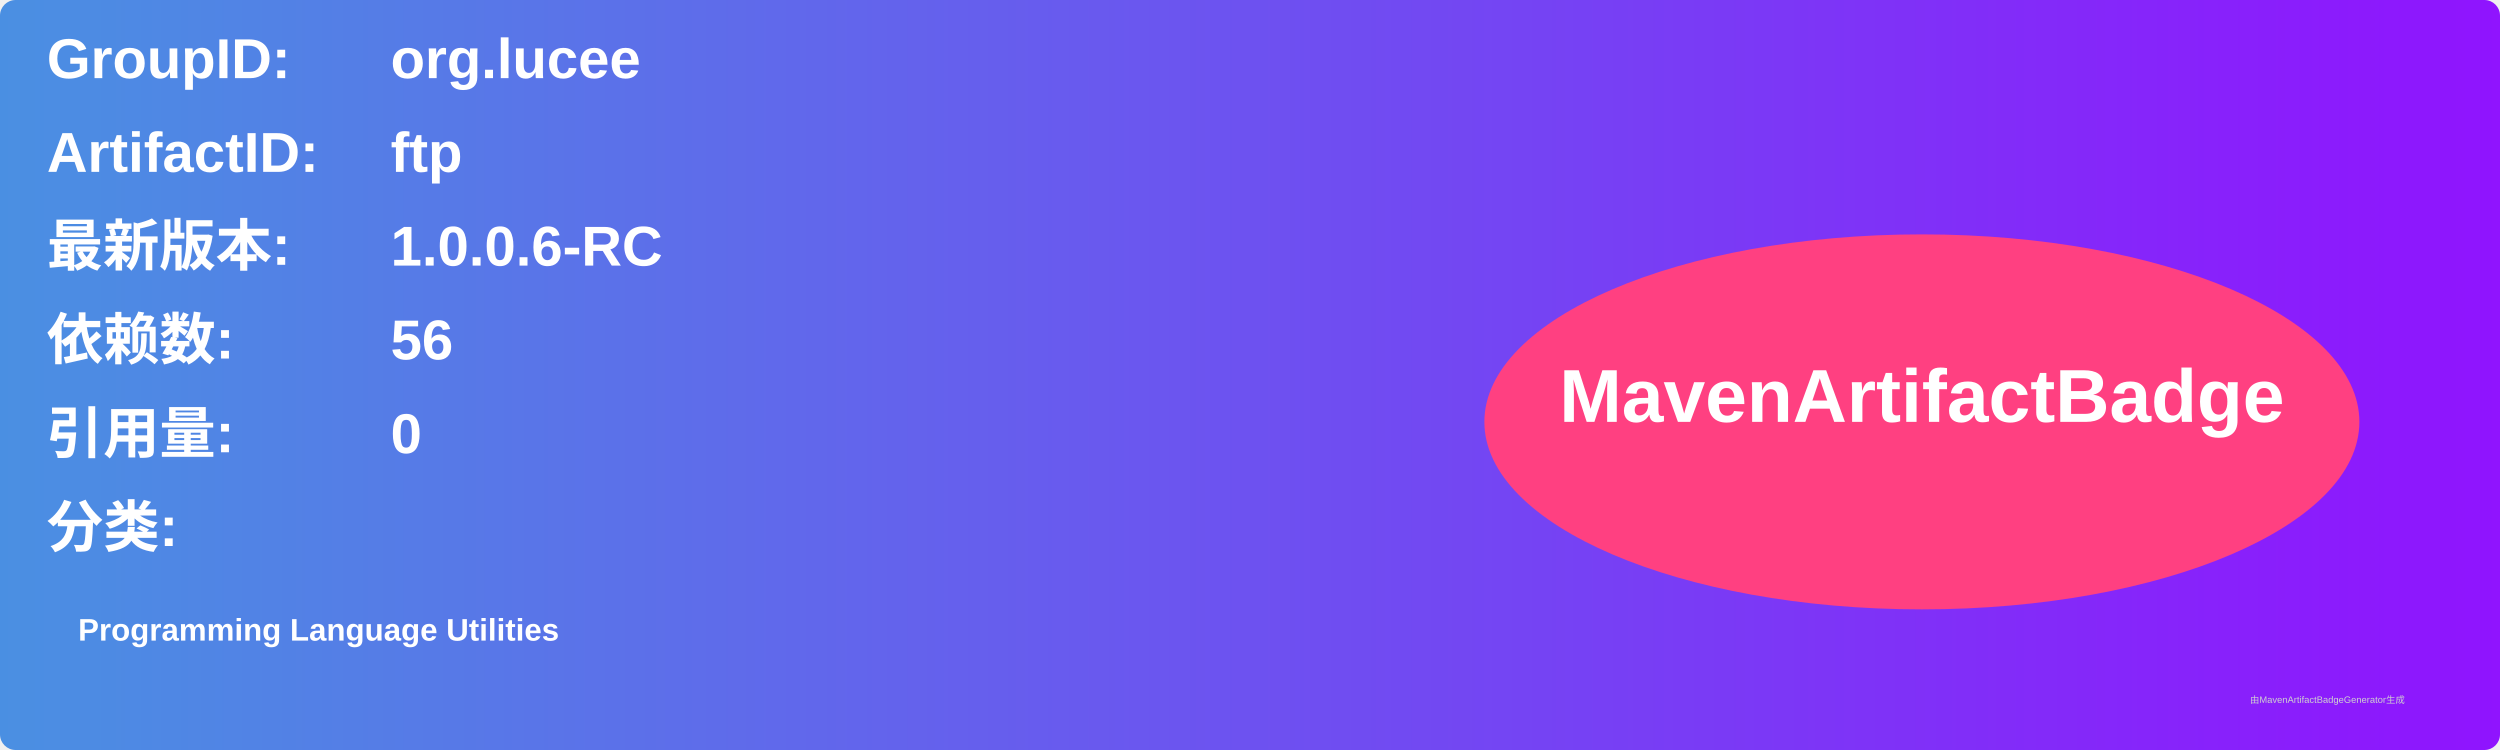
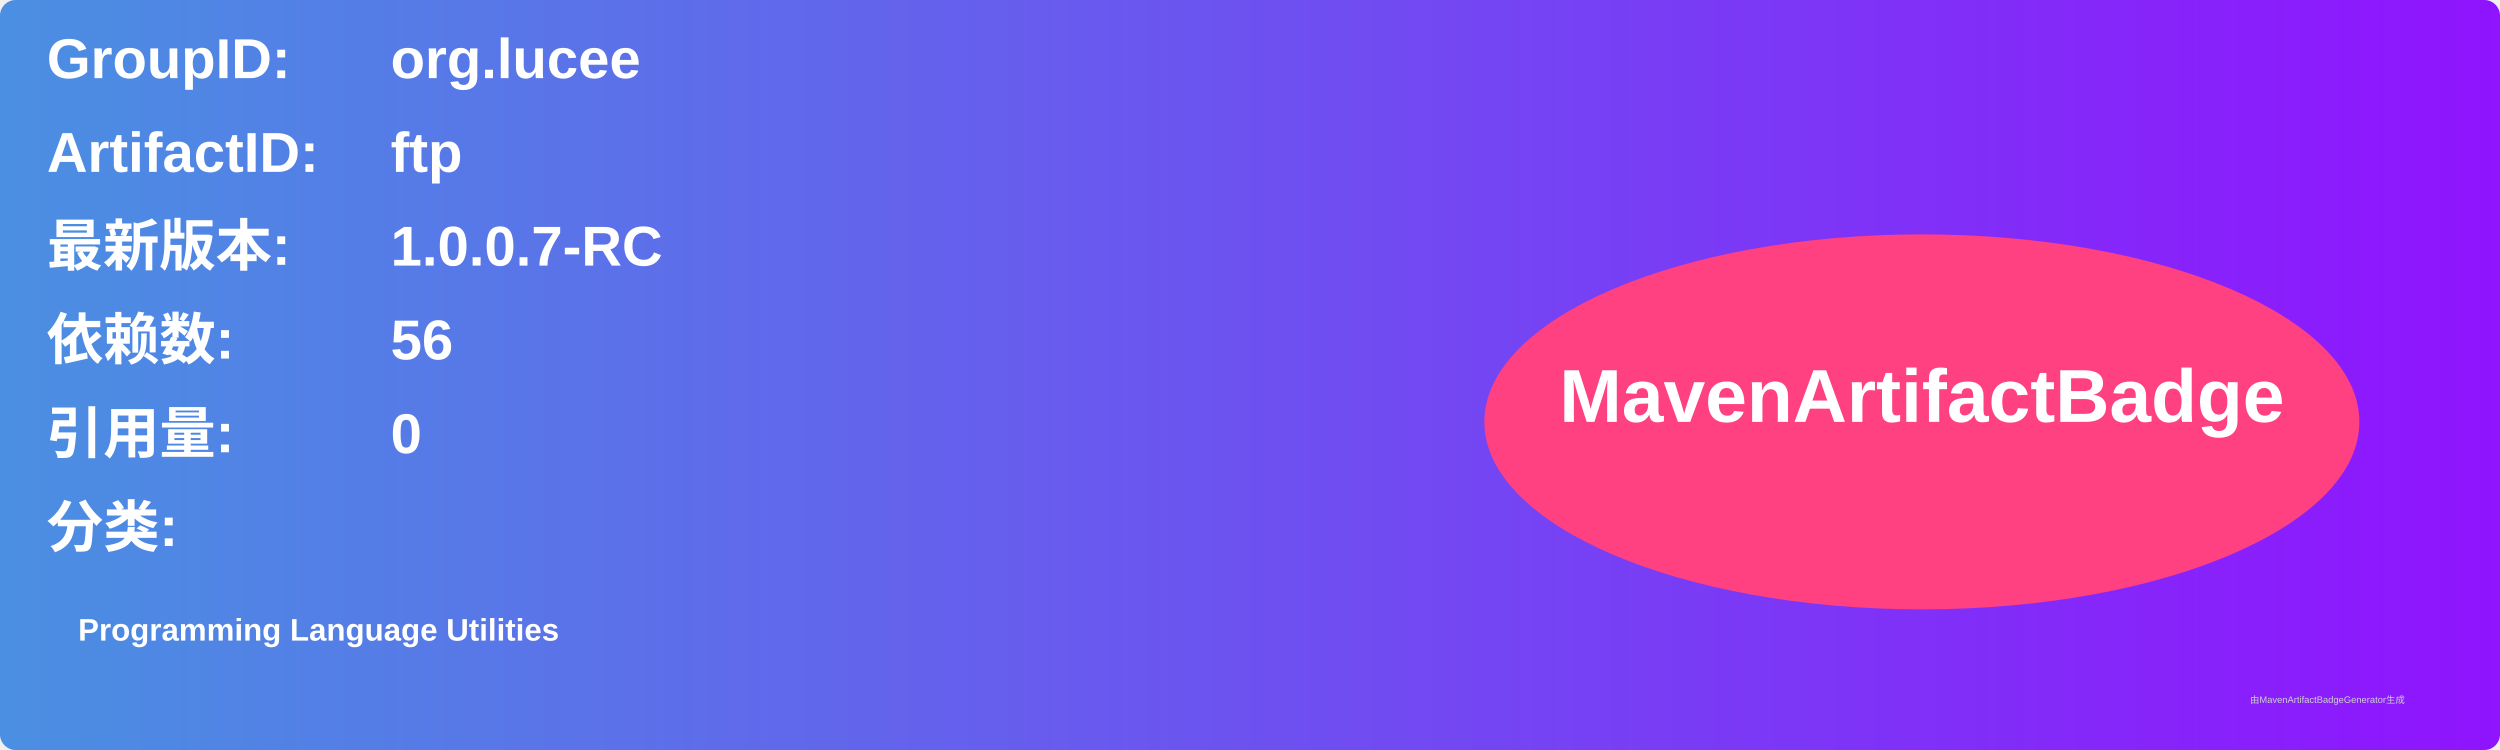
<svg xmlns="http://www.w3.org/2000/svg" width="800" height="240" viewBox="0 0 800 240">
  <linearGradient id="grad" x1="0%" y1="0%" x2="100%" y2="0%">
    <stop offset="0%" stop-color="#4a90e2" />
    <stop offset="100%" stop-color="#9013fe" />
  </linearGradient>
  <rect width="100%" height="100%" rx="5" ry="5" fill="url(#grad)" />
  <g transform="translate(15, 15)">
    <text x="0" y="10" font-family="Arial" font-size="18" fill="white" font-weight="bold" width="260">GroupID:</text>
    <text x="110" y="10" font-family="Arial" font-size="18" fill="white" font-weight="bold" width="460">org.lucee</text>
    <text x="0" y="40" font-family="Arial" font-size="18" fill="white" font-weight="bold" width="260">ArtifactID:</text>
    <text x="110" y="40" font-family="Arial" font-size="18" fill="white" font-weight="bold" width="460">ftp</text>
    <text x="0" y="70" font-family="Arial" font-size="18" fill="white" font-weight="bold">最新版本:</text>
    <text x="110" y="70" font-family="Arial" font-size="18" fill="white" font-weight="bold">
-       <tspan font-weight="bold">1.0.0.6-RC</tspan>
+       <tspan font-weight="bold">1.0.0.7-RC</tspan>
    </text>
    <text x="0" y="100" font-family="Arial" font-size="18" fill="white" font-weight="bold">依赖数: </text>
    <text x="110" y="100" font-family="Arial" font-size="18" fill="white">
      <tspan font-weight="bold">56</tspan>
    </text>
    <text x="0" y="130" font-family="Arial" font-size="18" fill="white" font-weight="bold">引用量: </text>
    <text x="110" y="130" font-family="Arial" font-size="18" fill="white">
      <tspan font-weight="bold">0</tspan>
    </text>
    <text x="0" y="160" font-family="Arial" font-size="18" fill="white" font-weight="bold">分类:</text>
    <text x="10" y="190" font-family="Arial" font-size="10" fill="white">
      <tspan font-weight="bold">Programming Language Utilities</tspan>
    </text>
    <ellipse cx="600" cy="120" rx="140" ry="60" fill="#ff4081" />
    <text x="600" y="120" text-anchor="middle" font-family="Arial" font-size="24" fill="white" font-weight="bold">MavenArtifactBadge</text>
  </g>
  <text x="720" y="225" font-family="Arial" font-size="3" fill="#d0d0d0">由MavenArtifactBadgeGenerator生成</text>
</svg>
